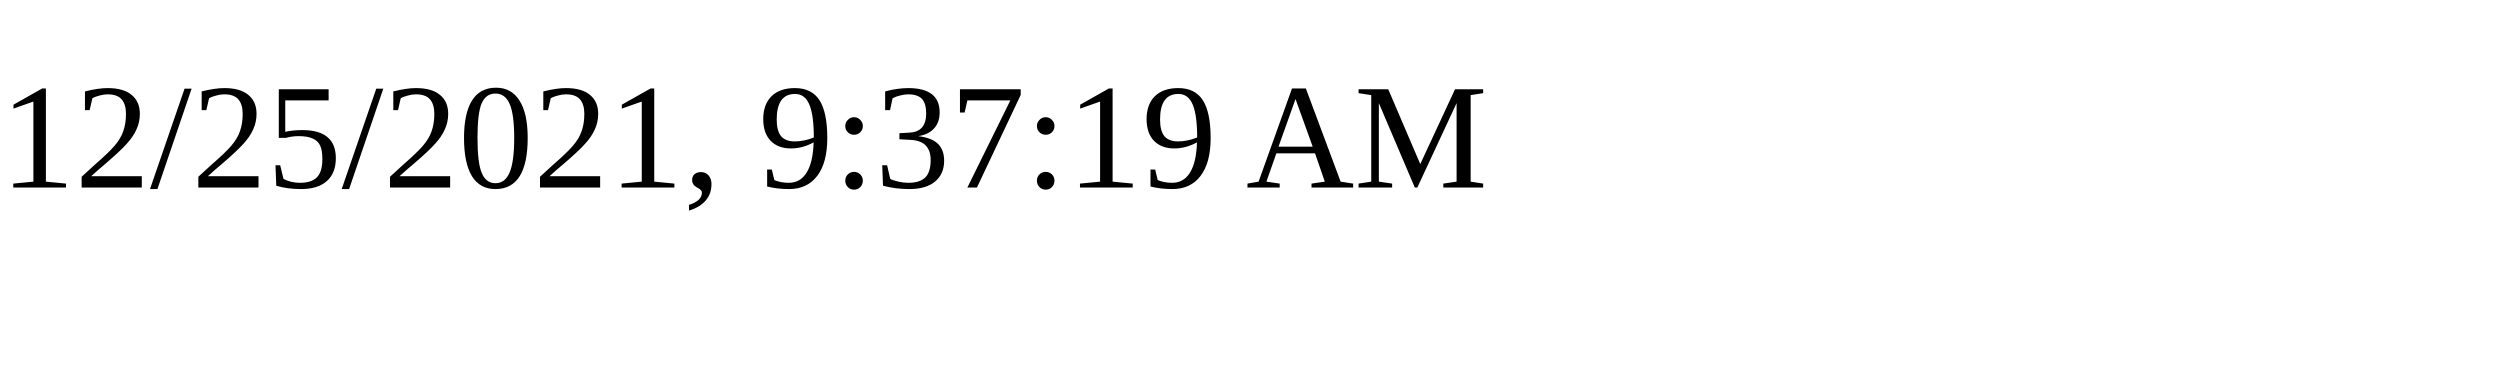
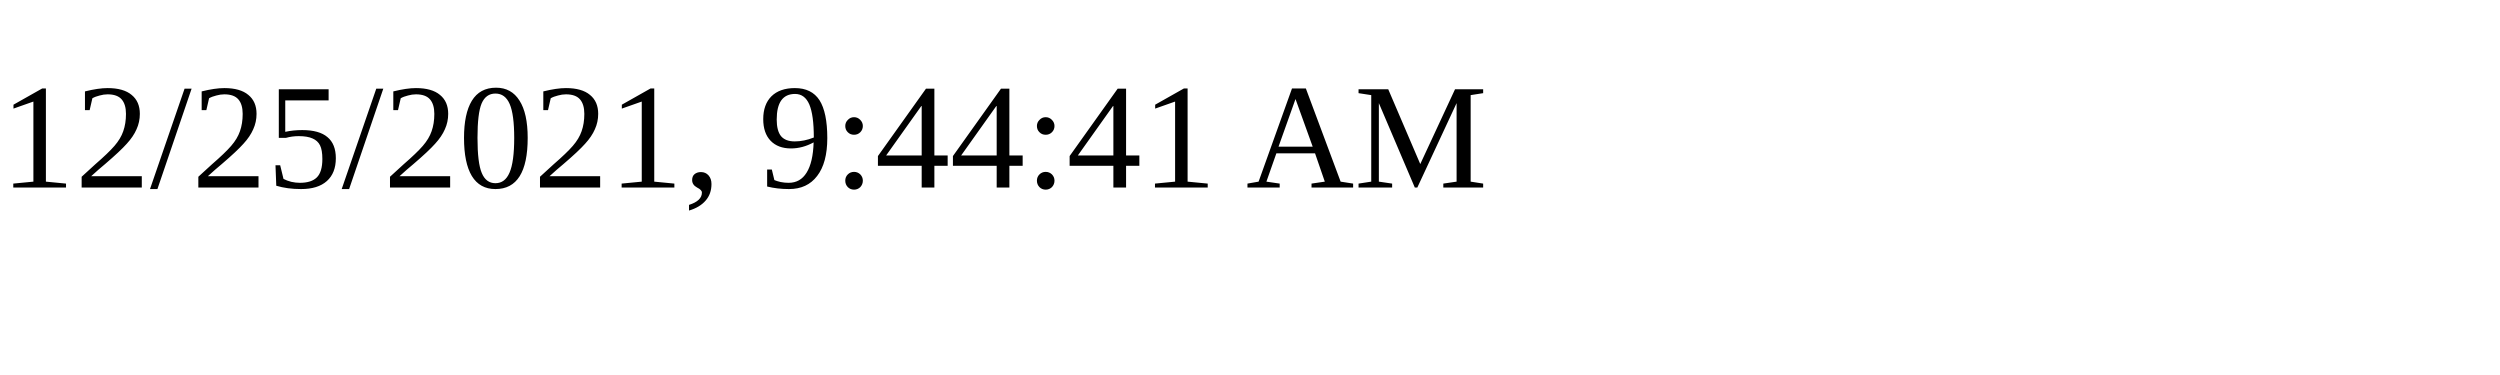
<svg xmlns="http://www.w3.org/2000/svg" height="30" width="200">
-   <text x="0" y="15">12/25/2021, 9:37:19 AM</text>
+   <text x="0" y="15">12/25/2021, 9:44:41 AM</text>
</svg>
